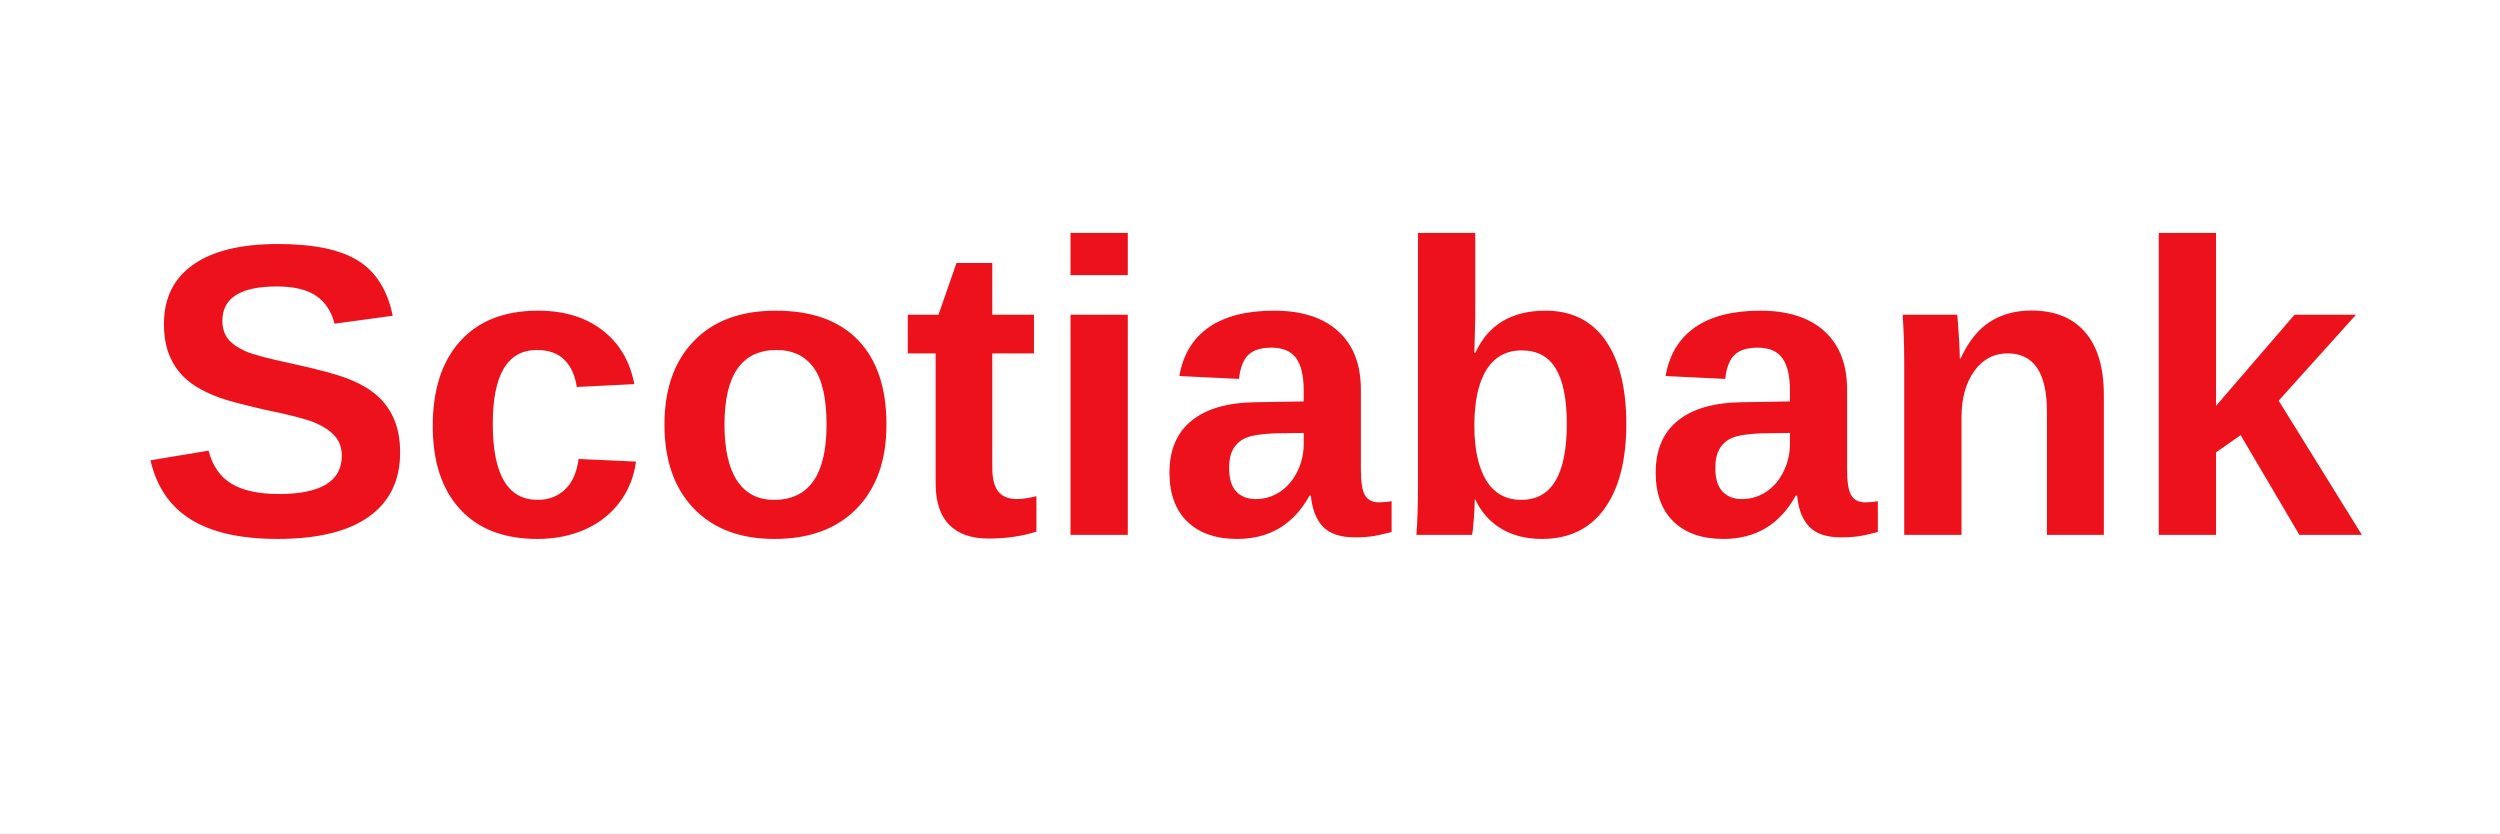
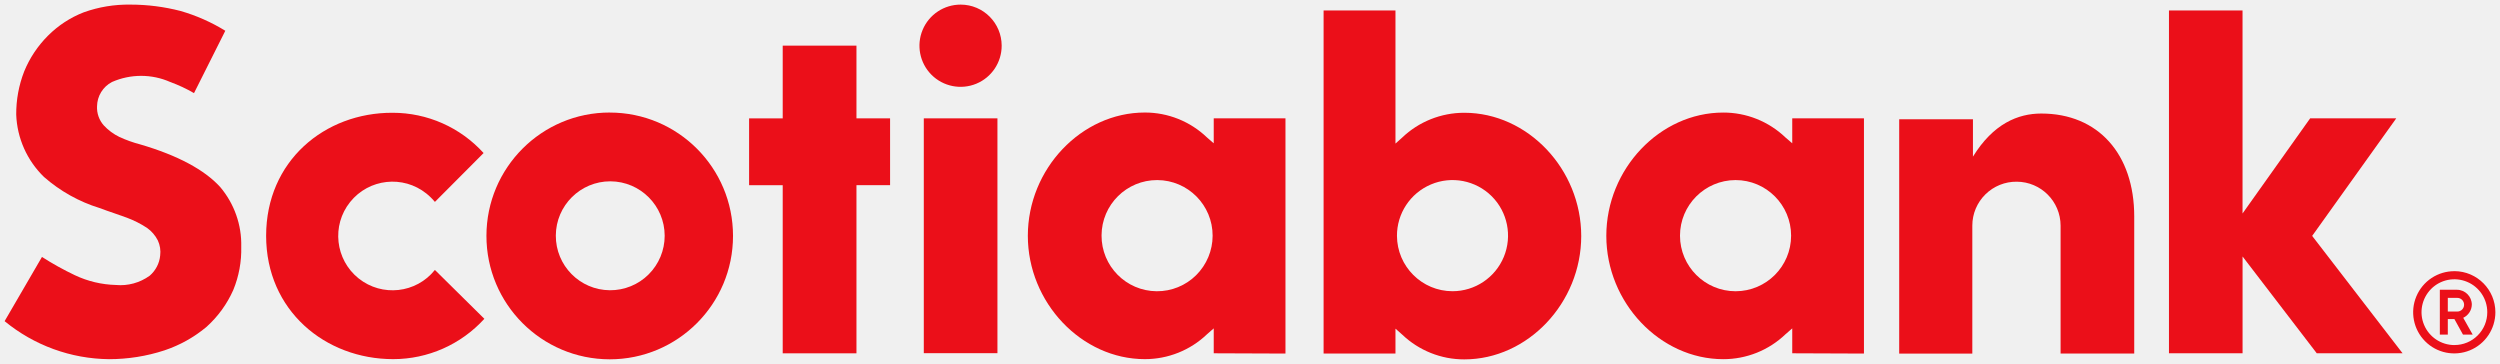
- <svg xmlns="http://www.w3.org/2000/svg" viewBox="0 0 300 100">
-   <rect width="300" height="100" fill="#fff" />
-   <text x="50%" y="50%" dominant-baseline="middle" text-anchor="middle" font-family="Arial, sans-serif" font-weight="bold" font-size="50" fill="#EC111A">Scotiabank</text>
+ <svg xmlns="http://www.w3.org/2000/svg" width="272.635" height="39.695" viewBox="0 0 72.135 10.503" version="1.1" id="svg8">
+   <g id="g122">
+     <path id="path10364" d="M 6.73,8.368 C 6.893,7.973 6.971,7.547 6.96,7.12 6.976,6.491 6.759,5.878 6.353,5.397 5.899,4.898 5.124,4.483 4.049,4.168 3.841,4.114 3.638,4.041 3.442,3.951 3.273,3.869 3.121,3.756 2.993,3.618 2.859,3.466 2.789,3.269 2.799,3.067 c 0.004,-0.295 0.169,-0.565 0.431,-0.701 0.536,-0.236 1.147,-0.236 1.681,0 0.238,0.087 0.467,0.194 0.686,0.321 L 6.5,0.888 C 6.096,0.639 5.662,0.447 5.206,0.316 4.736,0.195 4.254,0.133 3.769,0.133 3.307,0.125 2.848,0.2 2.414,0.356 2.028,0.506 1.677,0.736 1.384,1.029 1.089,1.324 0.854,1.675 0.697,2.061 0.542,2.458 0.464,2.882 0.467,3.308 0.492,3.989 0.78,4.632 1.268,5.106 1.734,5.514 2.279,5.82 2.87,6.002 3.152,6.109 3.463,6.206 3.661,6.282 c 0.204,0.077 0.4,0.175 0.582,0.295 0.131,0.094 0.237,0.216 0.31,0.36 0.063,0.136 0.087,0.287 0.068,0.435 C 4.6,7.598 4.491,7.807 4.319,7.955 4.036,8.16 3.689,8.255 3.342,8.223 2.931,8.212 2.527,8.116 2.155,7.939 1.83,7.784 1.514,7.609 1.21,7.414 L 0.132,9.267 c 0.85,0.699 1.913,1.086 3.011,1.097 0.544,0 1.086,-0.085 1.603,-0.255 C 5.191,9.96 5.603,9.73 5.961,9.429 6.289,9.133 6.551,8.772 6.73,8.368 Z m 0,0" style="fill:#eb0f19;fill-opacity:1;fill-rule:nonzero;stroke:none;stroke-width:0.353" />
+     <path id="path10370" d="M 12.548,7.789 C 12.007,8.465 11.022,8.573 10.346,8.033 9.671,7.492 9.561,6.505 10.101,5.83 c 0.542,-0.677 1.527,-0.785 2.202,-0.245 0.09,0.072 0.172,0.153 0.245,0.241 L 13.953,4.416 C 13.282,3.674 12.327,3.253 11.326,3.254 9.368,3.247 7.678,4.646 7.678,6.804 c 0,2.157 1.707,3.559 3.666,3.559 1.002,0 1.957,-0.423 2.631,-1.164 z m 0,0" style="fill:#eb0f19;fill-opacity:1;fill-rule:nonzero;stroke:none;stroke-width:0.353" />
+     <path id="path10352" d="m 17.596,3.247 c -1.965,-0.003 -3.559,1.59 -3.561,3.557 -0.001,1.968 1.592,3.562 3.557,3.564 1.965,0 3.558,-1.594 3.558,-3.561 0,-1.965 -1.59,-3.558 -3.554,-3.559 z m 0,5.128 c -0.865,-0.006 -1.563,-0.712 -1.559,-1.579 0.004,-0.865 0.708,-1.565 1.574,-1.564 0.865,0.003 1.567,0.706 1.567,1.572 0,0.418 -0.167,0.82 -0.464,1.115 -0.296,0.295 -0.699,0.459 -1.118,0.456 z m 0,0" style="fill:#eb0f19;fill-opacity:1;fill-rule:nonzero;stroke:none;stroke-width:0.353" />
+     <path id="path10354" d="M 25.682,3.415 H 24.712 V 1.317 h -2.128 v 2.099 h -0.97 v 1.928 h 0.97 v 4.851 h 2.128 V 5.343 h 0.97 z m 0,0" style="fill:#eb0f19;fill-opacity:1;fill-rule:nonzero;stroke:none;stroke-width:0.353" />
+     <path id="path10358" d="m 27.719,0.133 c -0.48,-0.001 -0.914,0.287 -1.098,0.73 -0.185,0.442 -0.084,0.954 0.255,1.294 0.339,0.34 0.85,0.442 1.293,0.259 0.444,-0.183 0.733,-0.616 0.733,-1.097 0,-0.653 -0.528,-1.185 -1.182,-1.186 z m 0,0" style="fill:#eb0f19;fill-opacity:1;fill-rule:nonzero;stroke:none;stroke-width:0.353" />
+     <path id="path10356" d="m 26.655,3.415 h 2.125 v 6.776 h -2.125 z m 0,0" style="fill:#eb0f19;fill-opacity:1;fill-rule:nonzero;stroke:none;stroke-width:0.353" />
+     <path id="path10372" d="M 37.091,10.202 V 3.415 h -2.07 V 4.135 L 34.827,3.967 C 34.345,3.504 33.7,3.245 33.032,3.247 c -1.83,0 -3.375,1.629 -3.375,3.557 0,1.926 1.549,3.559 3.375,3.559 0.668,0.001 1.313,-0.256 1.796,-0.719 L 35.021,9.475 V 10.194 Z M 33.376,8.404 c -0.885,-0.006 -1.597,-0.728 -1.592,-1.612 0.004,-0.885 0.723,-1.599 1.608,-1.596 0.885,0.004 1.599,0.723 1.597,1.608 -0.001,0.426 -0.172,0.835 -0.475,1.136 -0.302,0.3 -0.712,0.467 -1.138,0.464 z m 0,0" style="fill:#eb0f19;fill-opacity:1;fill-rule:nonzero;stroke:none;stroke-width:0.353" />
+     <path id="path10376" d="M 40.265,10.202 V 9.483 l 0.19,0.168 c 0.484,0.463 1.127,0.721 1.797,0.719 1.829,0 3.373,-1.629 3.373,-3.559 0,-1.931 -1.545,-3.557 -3.373,-3.557 -0.67,-0.001 -1.313,0.256 -1.797,0.719 L 40.265,4.143 V 0.302 H 38.191 V 10.202 Z m 0.043,-3.391 c -0.004,-0.65 0.383,-1.237 0.983,-1.49 0.598,-0.252 1.288,-0.117 1.75,0.34 0.46,0.458 0.599,1.149 0.351,1.75 -0.247,0.599 -0.832,0.992 -1.481,0.992 -0.883,0 -1.6,-0.717 -1.603,-1.6 z m 0,0" style="fill:#eb0f19;fill-opacity:1;fill-rule:nonzero;stroke:none;stroke-width:0.353" />
+     <path id="path10374" d="M 53.783,10.202 V 3.415 H 51.714 V 4.135 L 51.519,3.967 c -0.484,-0.463 -1.127,-0.721 -1.797,-0.719 -1.829,0 -3.373,1.629 -3.373,3.557 0,1.926 1.549,3.559 3.373,3.559 0.67,0.001 1.313,-0.256 1.797,-0.719 L 51.714,9.475 V 10.194 Z M 50.082,8.404 c -0.886,0.001 -1.605,-0.715 -1.607,-1.601 -0.001,-0.886 0.717,-1.605 1.603,-1.607 0.885,0 1.603,0.718 1.603,1.604 0,0.885 -0.715,1.601 -1.599,1.604 z m 0,0" style="fill:#eb0f19;fill-opacity:1;fill-rule:nonzero;stroke:none;stroke-width:0.353" />
+     <path id="path10360" d="m 58.193,5.243 c 0.697,0.003 1.262,0.568 1.264,1.266 v 3.693 h 2.125 V 6.246 c 0,-1.798 -1.039,-2.97 -2.682,-2.97 -0.675,0 -1.386,0.295 -1.972,1.244 V 3.442 h -2.128 v 6.761 h 2.11 V 6.509 c 0,-0.339 0.136,-0.663 0.378,-0.901 0.241,-0.237 0.566,-0.369 0.905,-0.365 z m 0,0" style="fill:#eb0f19;fill-opacity:1;fill-rule:nonzero;stroke:none;stroke-width:0.353" />
+     <path id="path10362" d="M 69.325,10.194 66.716,6.807 69.142,3.415 H 66.658 L 64.707,6.16 V 0.302 H 62.584 V 10.194 h 2.124 V 7.401 l 2.141,2.793 z m 0,0" style="fill:#eb0f19;fill-opacity:1;fill-rule:nonzero;stroke:none;stroke-width:0.353" />
+     <path id="path10366" d="m 70.824,7.825 c -0.481,-0.003 -0.915,0.284 -1.101,0.726 -0.186,0.442 -0.087,0.954 0.251,1.295 0.338,0.342 0.847,0.445 1.293,0.263 0.444,-0.183 0.734,-0.615 0.736,-1.096 0.001,-0.653 -0.525,-1.185 -1.178,-1.189 z m 0,2.132 C 70.44,9.958 70.093,9.728 69.945,9.374 69.796,9.018 69.878,8.611 70.148,8.338 70.419,8.065 70.827,7.984 71.183,8.131 c 0.354,0.146 0.586,0.492 0.586,0.876 0.001,0.252 -0.098,0.493 -0.276,0.671 -0.176,0.178 -0.418,0.278 -0.668,0.278 z m 0,0" style="fill:#eb0f19;fill-opacity:1;fill-rule:nonzero;stroke:none;stroke-width:0.353" />
+     <path id="path10368" d="M 70.82,9.206 H 70.63 V 9.655 H 70.4 V 8.361 h 0.492 c 0.238,0 0.431,0.193 0.431,0.431 -0.004,0.163 -0.101,0.309 -0.248,0.378 l 0.273,0.485 H 71.068 Z M 70.63,8.99 h 0.273 c 0.109,0 0.197,-0.088 0.197,-0.197 0,-0.11 -0.088,-0.198 -0.197,-0.198 h -0.273 z m 0,0" style="fill:#eb0f19;fill-opacity:1;fill-rule:nonzero;stroke:none;stroke-width:0.353" />
+   </g>
</svg>
